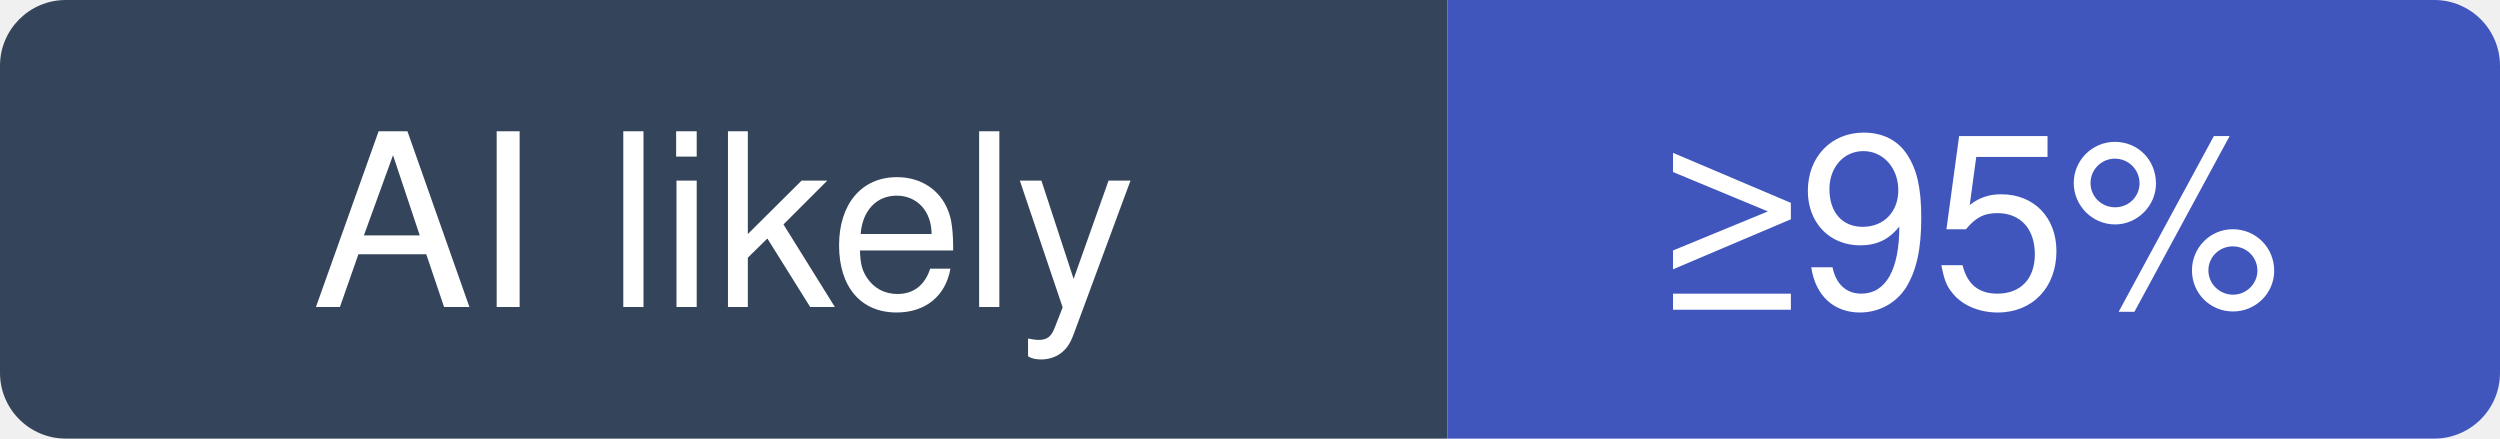
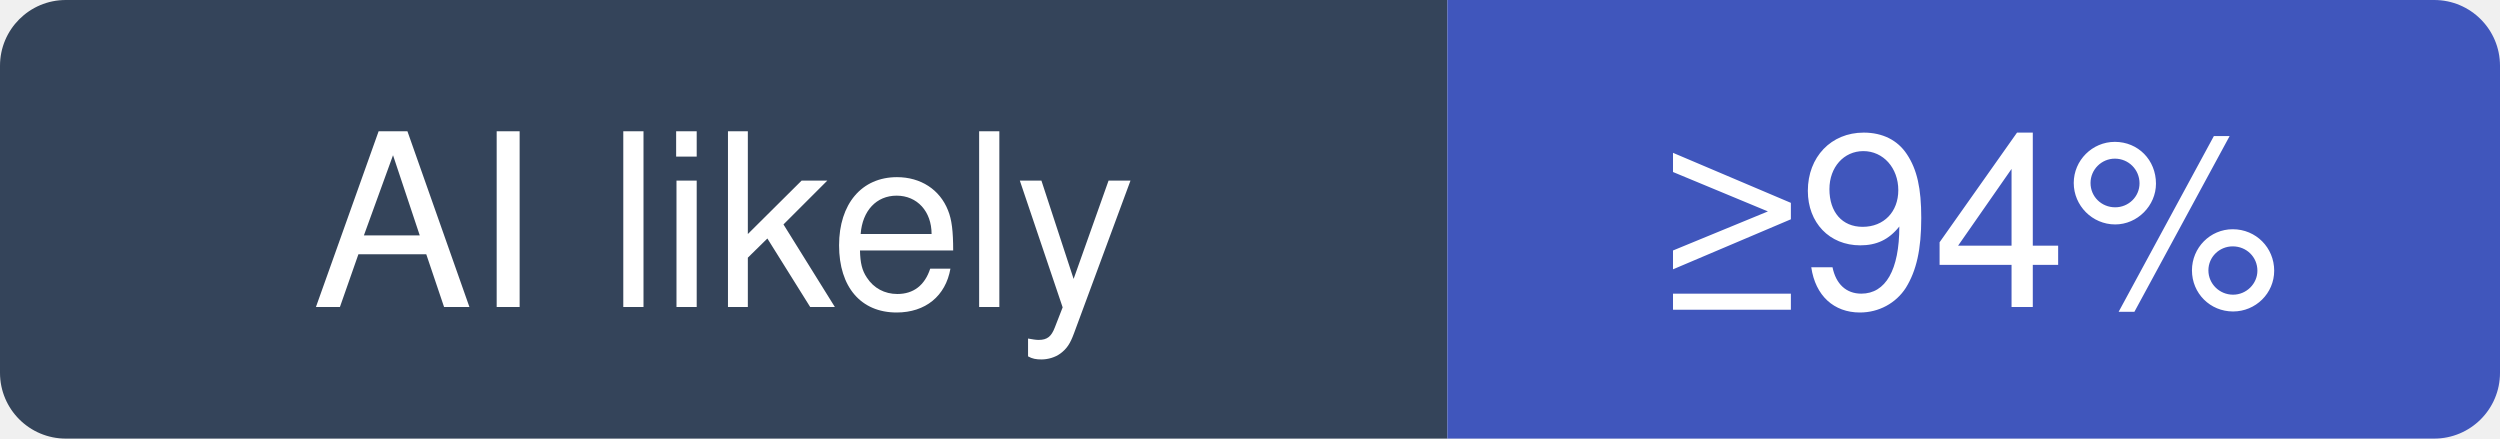
- <svg xmlns="http://www.w3.org/2000/svg" width="114" height="20" viewBox="0 0 114 20" role="img" aria-label="nektos/act: at least 95% of recent commits disclose an AI agent; no estimate beyond that">
+ <svg xmlns="http://www.w3.org/2000/svg" width="114" height="20" viewBox="0 0 114 20" role="img" aria-label="nektos/act: at least 94% of recent commits disclose an AI agent; no estimate beyond that">
  <clipPath id="hm-l">
    <rect width="114" height="20" rx="3" />
  </clipPath>
  <g clip-path="url(#hm-l)">
    <rect width="66" height="20" fill="#34445A" />
    <rect x="66" width="48" height="20" fill="#4056BC" />
  </g>
  <g fill="#fff" text-anchor="middle" font-family="Verdana, -apple-system, BlinkMacSystemFont, Segoe UI, Helvetica, Arial, Fira Sans, sans-serif" font-size="11">
    <text x="33" y="14">AI likely</text>
-     <text x="90" y="14">≥95%</text>
+     <text x="90" y="14">≥94%</text>
  </g>
</svg>
